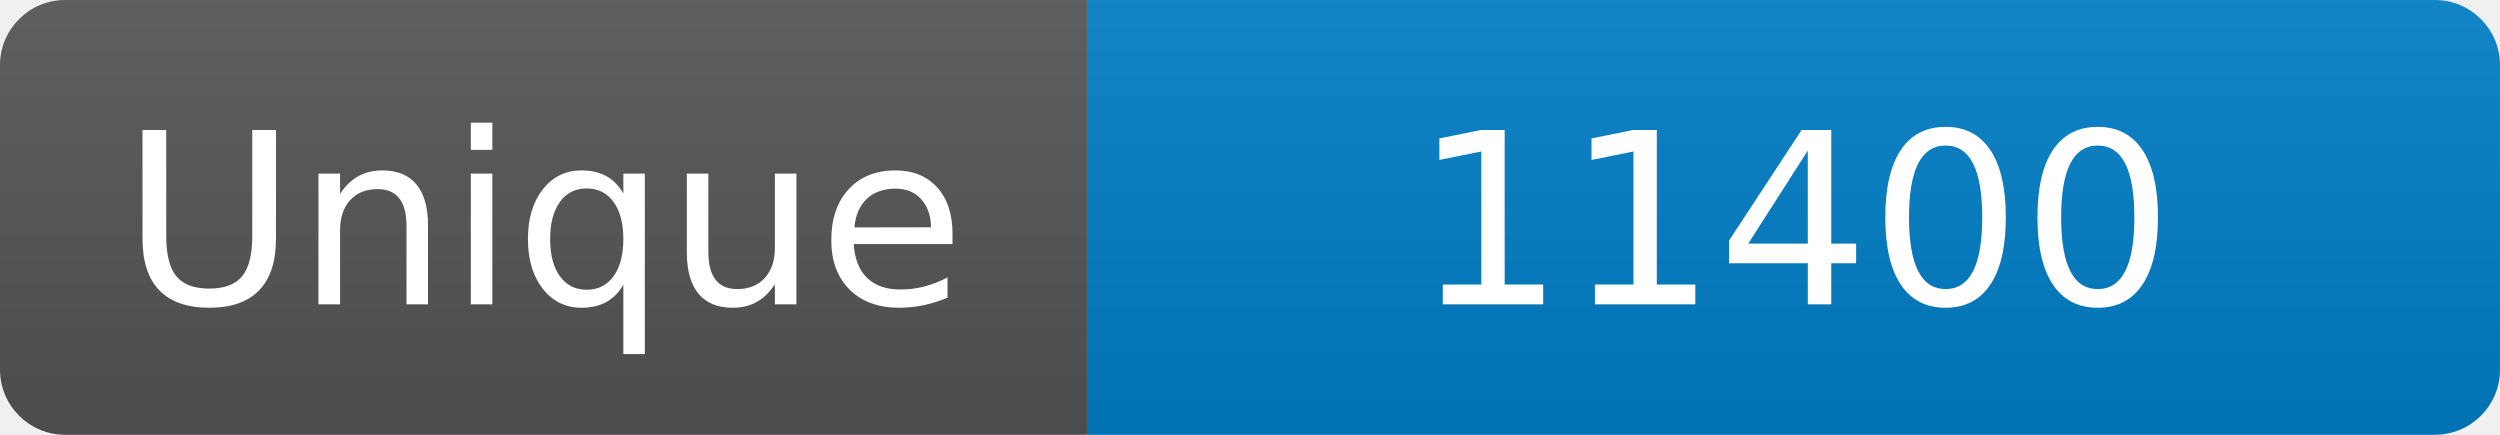
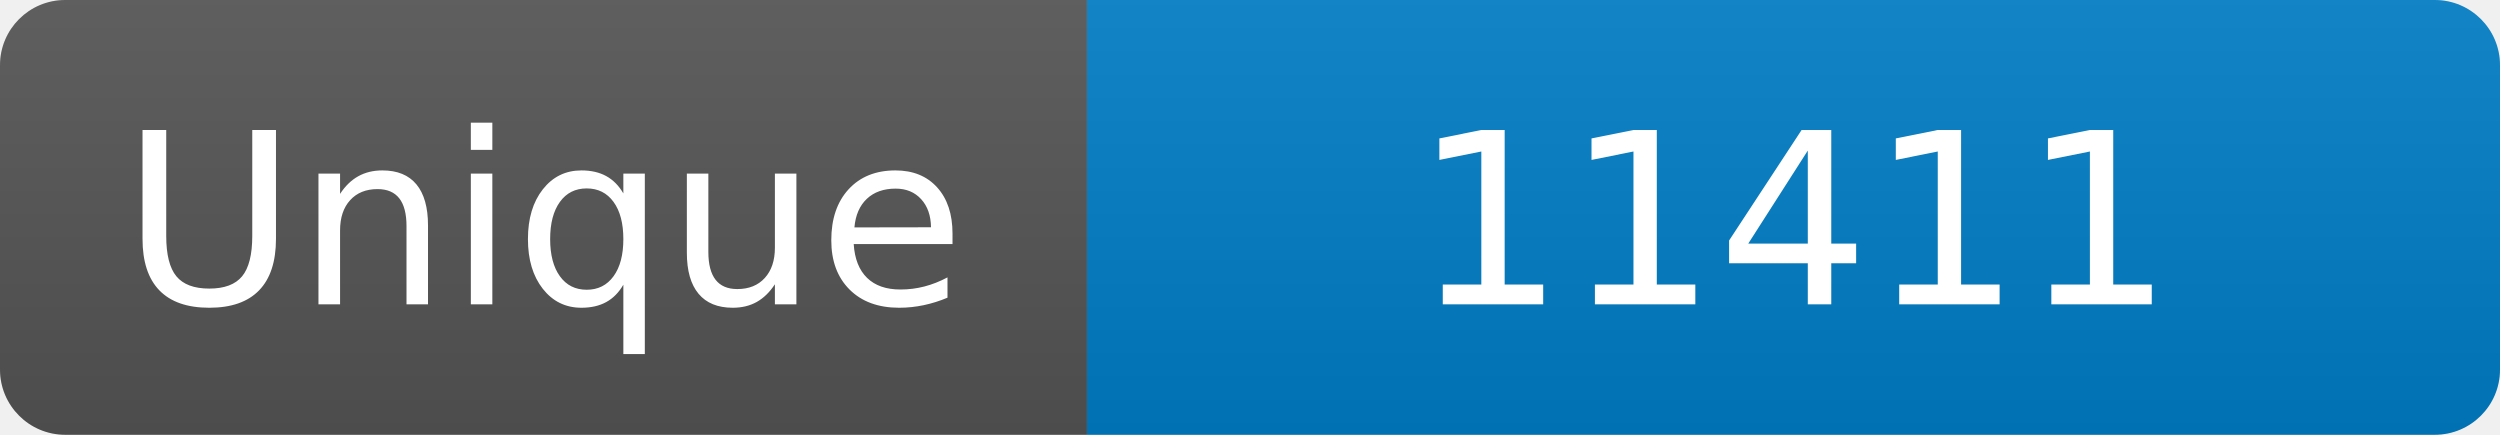
<svg xmlns="http://www.w3.org/2000/svg" width="115" height="20" role="img" aria-label="Maintained?: yes">
  <linearGradient id="s" x2="0" y2="100%">
    <stop offset="0" stop-color="#bbb" stop-opacity=".1" />
    <stop offset="1" stop-opacity=".1" />
  </linearGradient>
  <clipPath id="r">
    <rect width="115" height="20" rx="3" fill="#fff" />
  </clipPath>
  <g clip-path="url(#r)">
    <rect width="50" height="20" fill="#555" />
    <rect x="50" width="160" height="20" fill="#007ec6" />
    <rect width="115" height="20" fill="url(#s)" />
  </g>
  <g fill="#fff" text-anchor="middle" font-family="Verdana,Geneva,DejaVu Sans,sans-serif" font-size="110">
    <text x="250" y="140" transform="scale(.1)" fill="#fff">Unique</text>
-     <text x="825" y="140" transform="scale(.1)" fill="#fff">11400</text>
+     <text x="825" y="140" transform="scale(.1)" fill="#fff">11411</text>
  </g>
</svg>
